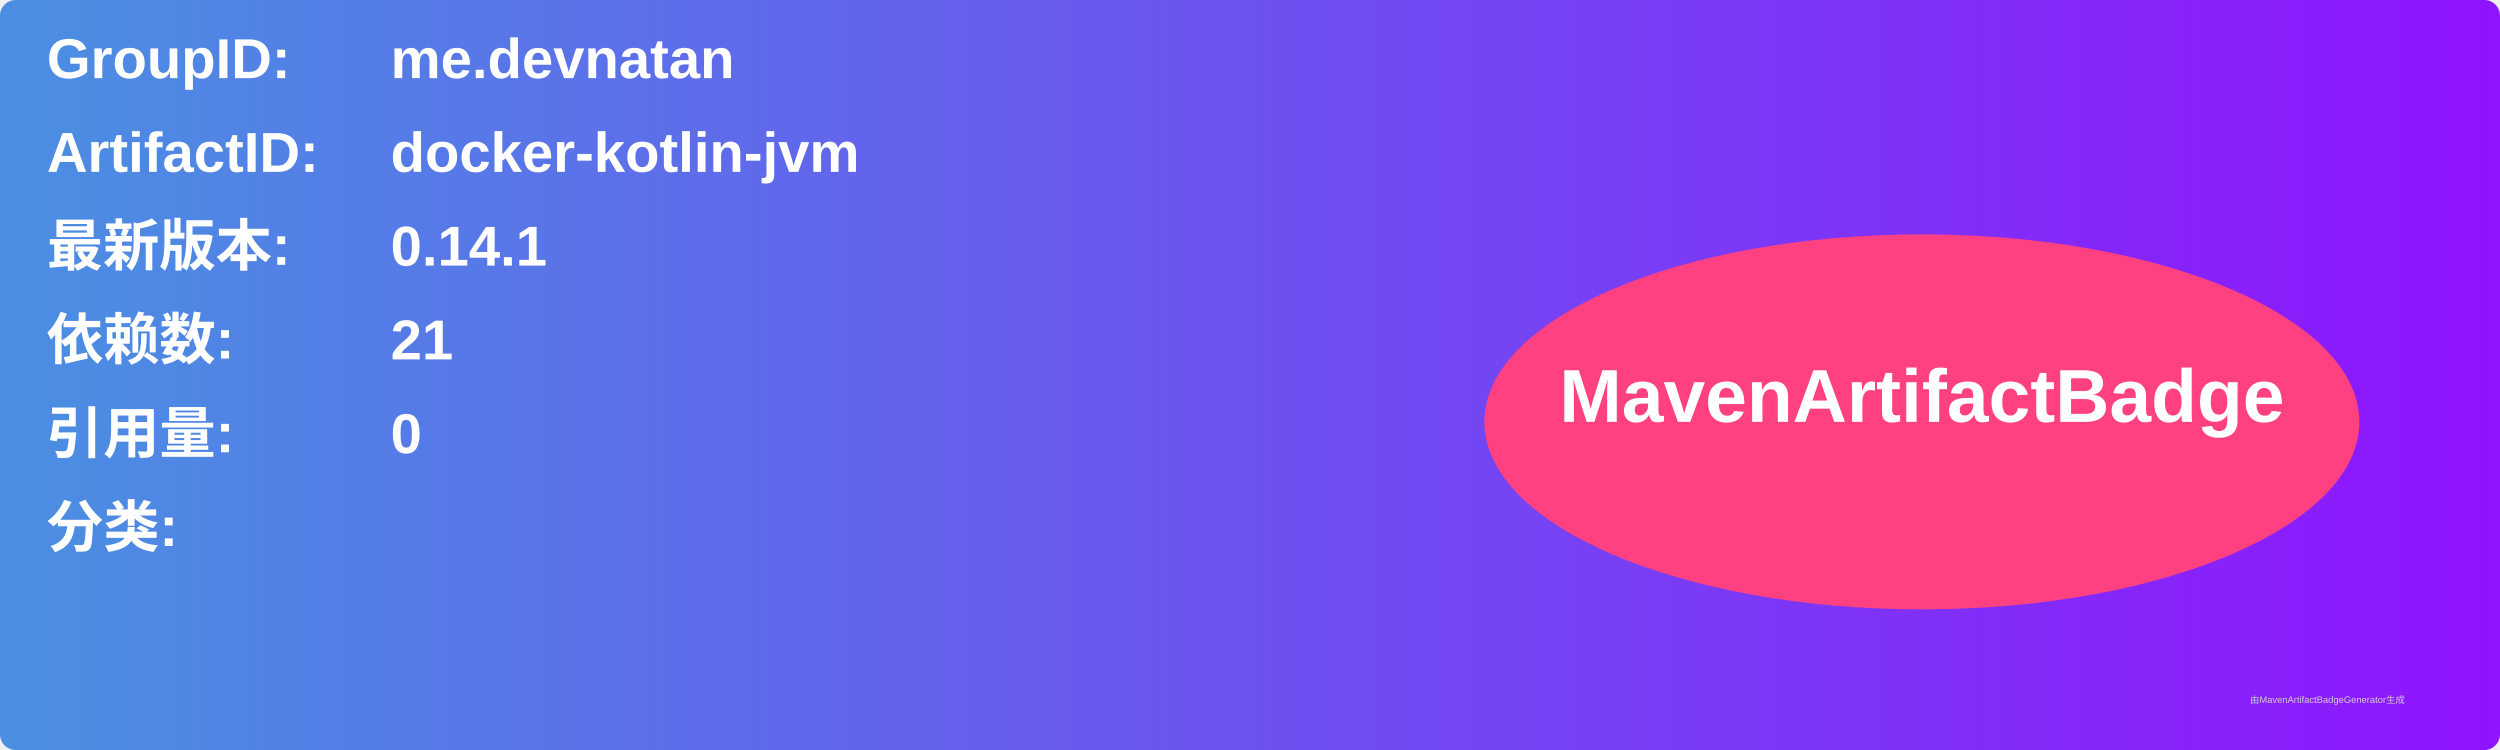
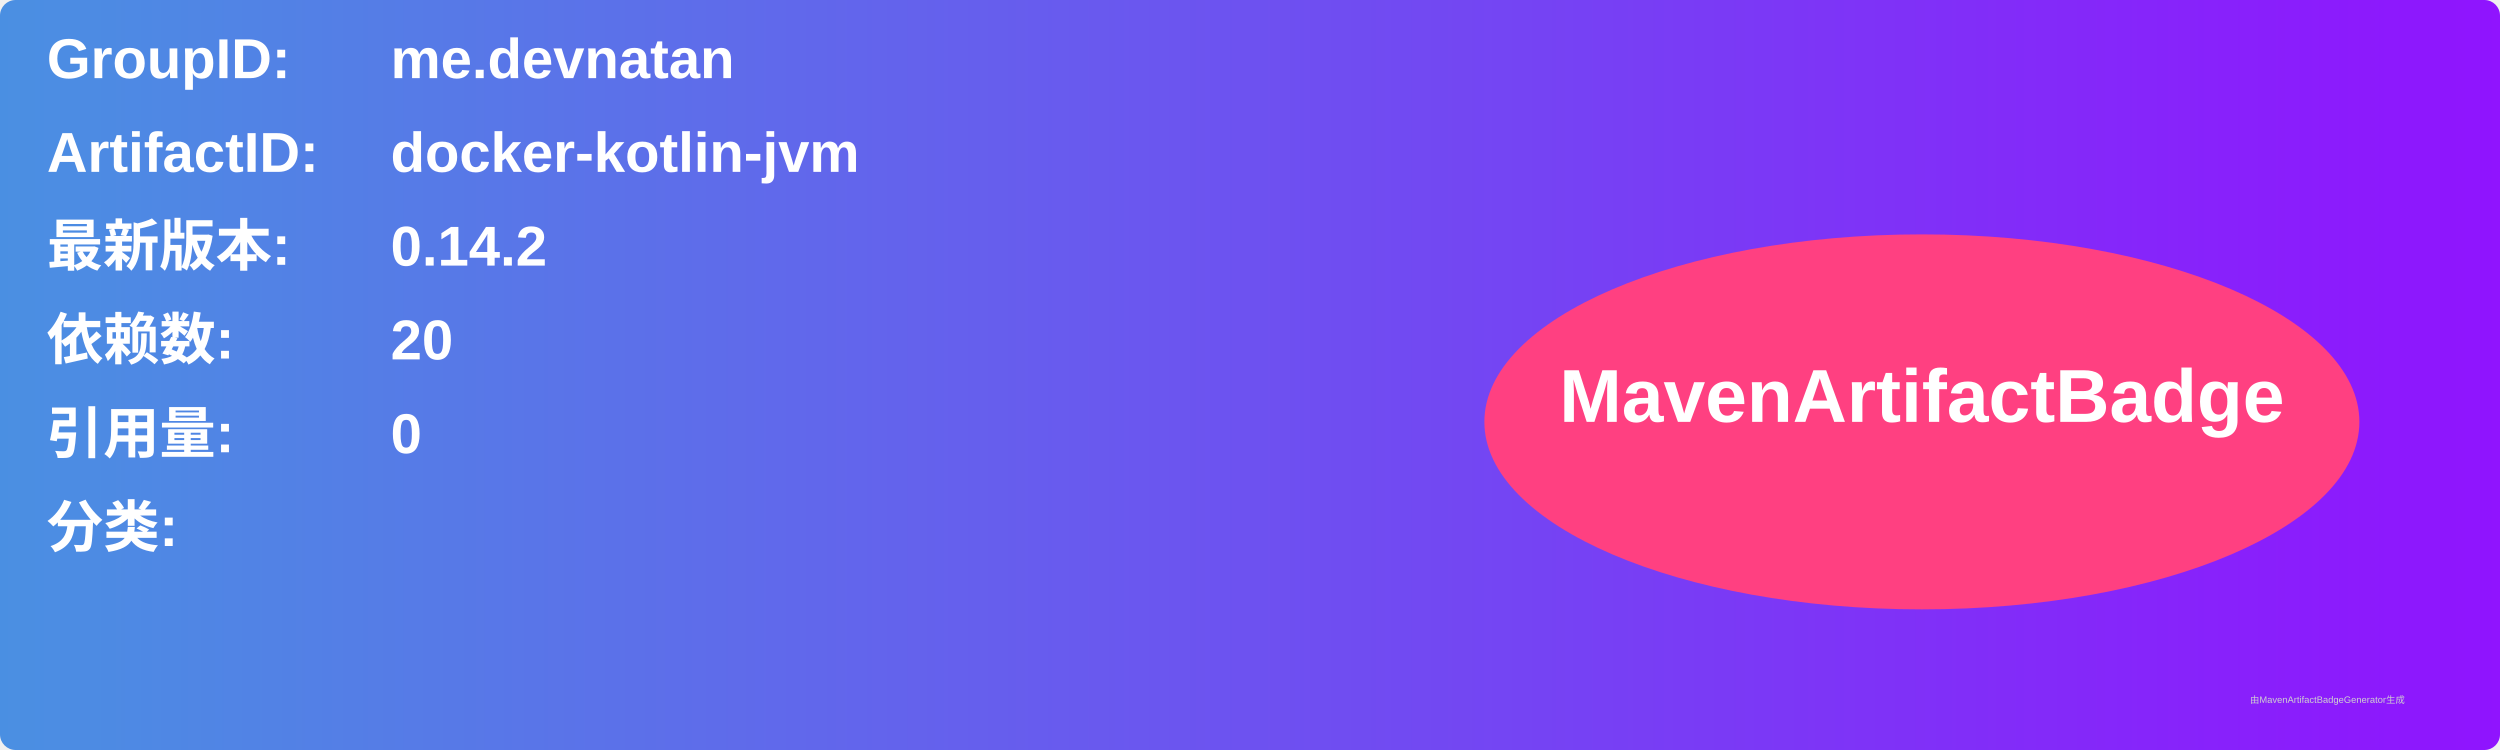
<svg xmlns="http://www.w3.org/2000/svg" width="800" height="240" viewBox="0 0 800 240">
  <linearGradient id="grad" x1="0%" y1="0%" x2="100%" y2="0%">
    <stop offset="0%" stop-color="#4a90e2" />
    <stop offset="100%" stop-color="#9013fe" />
  </linearGradient>
  <rect width="100%" height="100%" rx="5" ry="5" fill="url(#grad)" />
  <g transform="translate(15, 15)">
    <text x="0" y="10" font-family="Arial" font-size="18" fill="white" font-weight="bold" width="260">GroupID:</text>
    <text x="110" y="10" font-family="Arial" font-size="18" fill="white" font-weight="bold" width="460">me.devnatan</text>
    <text x="0" y="40" font-family="Arial" font-size="18" fill="white" font-weight="bold" width="260">ArtifactID:</text>
    <text x="110" y="40" font-family="Arial" font-size="18" fill="white" font-weight="bold" width="460">docker-kotlin-jvm</text>
    <text x="0" y="70" font-family="Arial" font-size="18" fill="white" font-weight="bold">最新版本:</text>
    <text x="110" y="70" font-family="Arial" font-size="18" fill="white" font-weight="bold">
-       <tspan font-weight="bold">0.14.1</tspan>
+       <tspan font-weight="bold">0.14.2</tspan>
    </text>
    <text x="0" y="100" font-family="Arial" font-size="18" fill="white" font-weight="bold">依赖数: </text>
    <text x="110" y="100" font-family="Arial" font-size="18" fill="white">
-       <tspan font-weight="bold">21</tspan>
+       <tspan font-weight="bold">20</tspan>
    </text>
    <text x="0" y="130" font-family="Arial" font-size="18" fill="white" font-weight="bold">引用量: </text>
    <text x="110" y="130" font-family="Arial" font-size="18" fill="white">
      <tspan font-weight="bold">0</tspan>
    </text>
    <text x="0" y="160" font-family="Arial" font-size="18" fill="white" font-weight="bold">分类:</text>
    <text x="10" y="190" font-family="Arial" font-size="10" fill="white">
      <tspan font-weight="bold" />
    </text>
    <ellipse cx="600" cy="120" rx="140" ry="60" fill="#ff4081" />
    <text x="600" y="120" text-anchor="middle" font-family="Arial" font-size="24" fill="white" font-weight="bold">MavenArtifactBadge</text>
  </g>
  <text x="720" y="225" font-family="Arial" font-size="3" fill="#d0d0d0">由MavenArtifactBadgeGenerator生成</text>
</svg>
